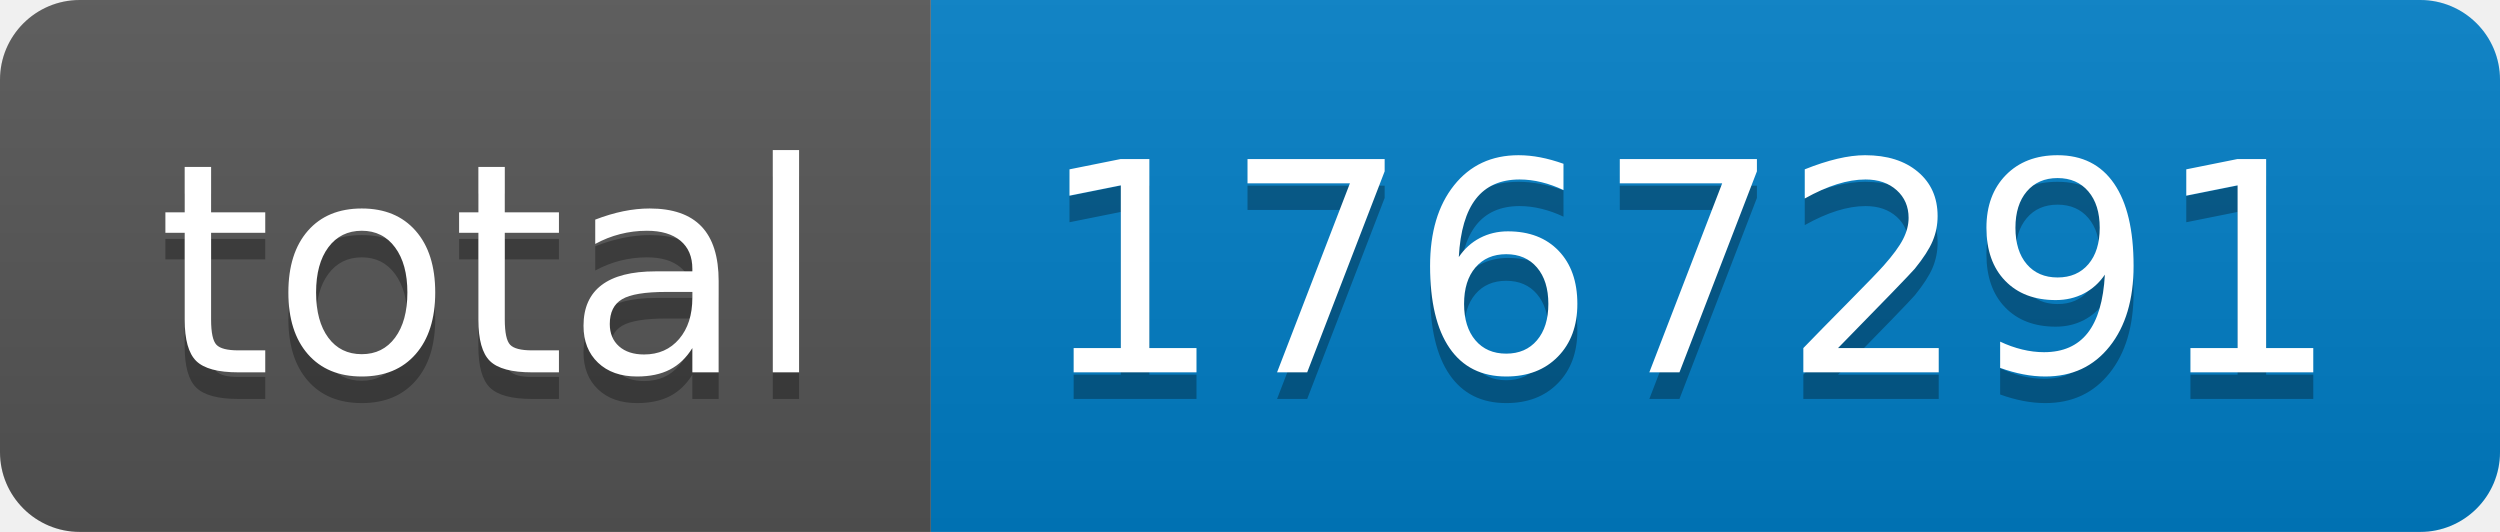
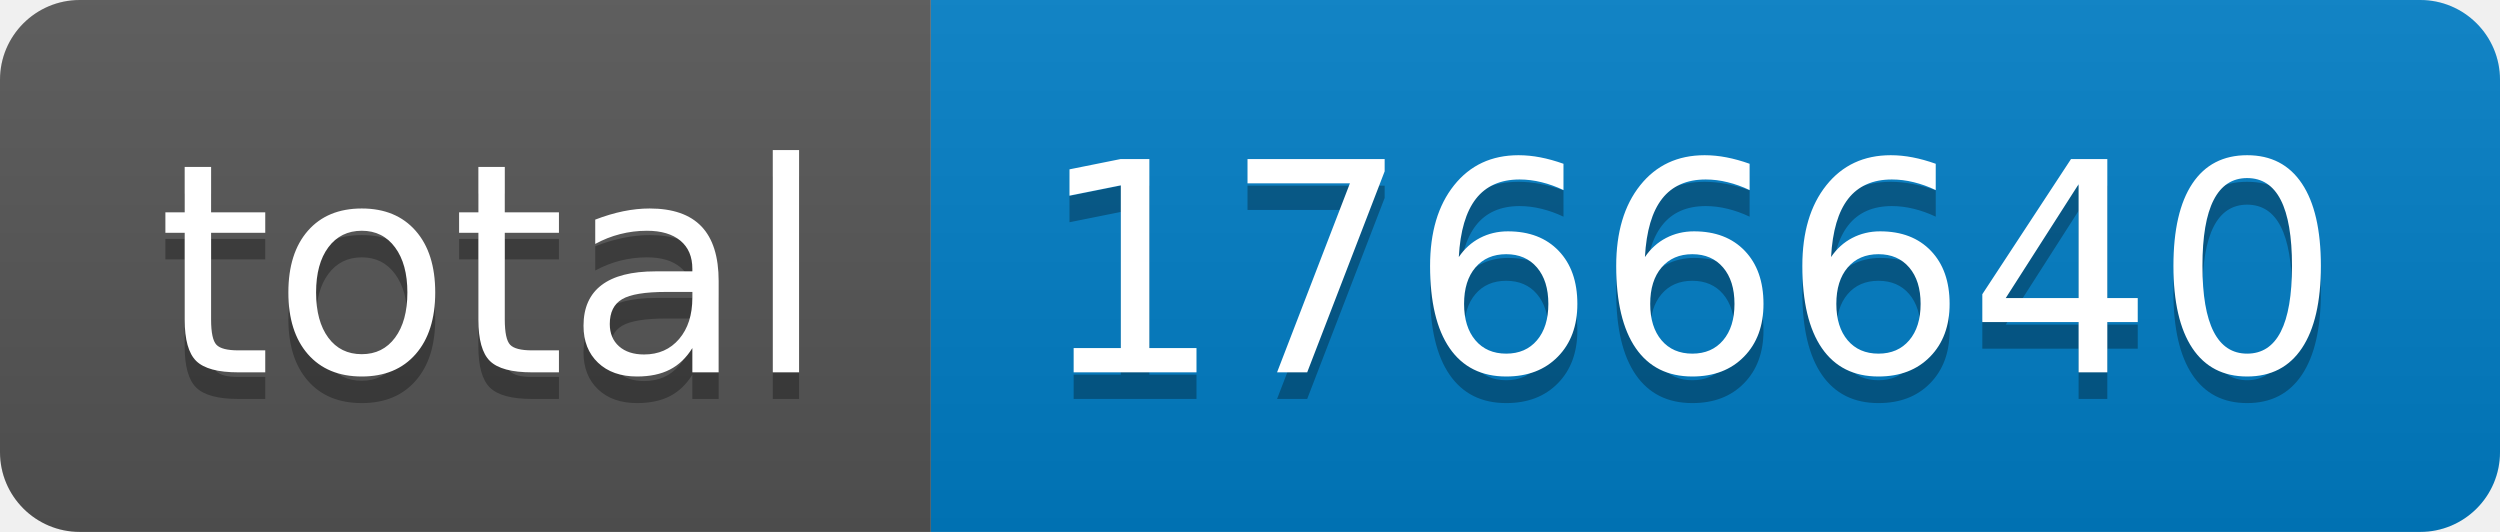
- <svg xmlns="http://www.w3.org/2000/svg" width="94" height="20" role="img" aria-label="total: 1767291">
+ <svg xmlns="http://www.w3.org/2000/svg" width="94" height="20" role="img" aria-label="total: 1766640">
  <linearGradient id="s" x2="0" y2="100%">
    <stop offset="0" stop-color="#bbb" stop-opacity=".1" />
    <stop offset="1" stop-opacity=".1" />
  </linearGradient>
  <clipPath id="r">
    <rect width="94" height="20" rx="3" fill="#fff" />
  </clipPath>
  <g clip-path="url(#r)">
    <rect width="35" height="20" fill="#555" />
    <rect x="35" width="59" height="20" fill="#007ec6" />
    <rect width="94" height="20" fill="url(#s)" />
  </g>
  <g fill="#fff" text-anchor="middle" font-family="Verdana,Geneva,DejaVu Sans,sans-serif" text-rendering="geometricPrecision" font-size="110">
    <text aria-hidden="true" x="185" y="150" fill="#010101" fill-opacity=".3" transform="scale(.1)" textLength="250">total</text>
    <text x="185" y="140" transform="scale(.1)" fill="#fff" textLength="250">total</text>
-     <text aria-hidden="true" x="635" y="150" fill="#010101" fill-opacity=".3" transform="scale(.1)" textLength="490">1767291</text>
-     <text x="635" y="140" transform="scale(.1)" fill="#fff" textLength="490">1767291</text>
+     <text aria-hidden="true" x="635" y="150" fill="#010101" fill-opacity=".3" transform="scale(.1)" textLength="490">1766640</text>
+     <text x="635" y="140" transform="scale(.1)" fill="#fff" textLength="490">1766640</text>
  </g>
</svg>
